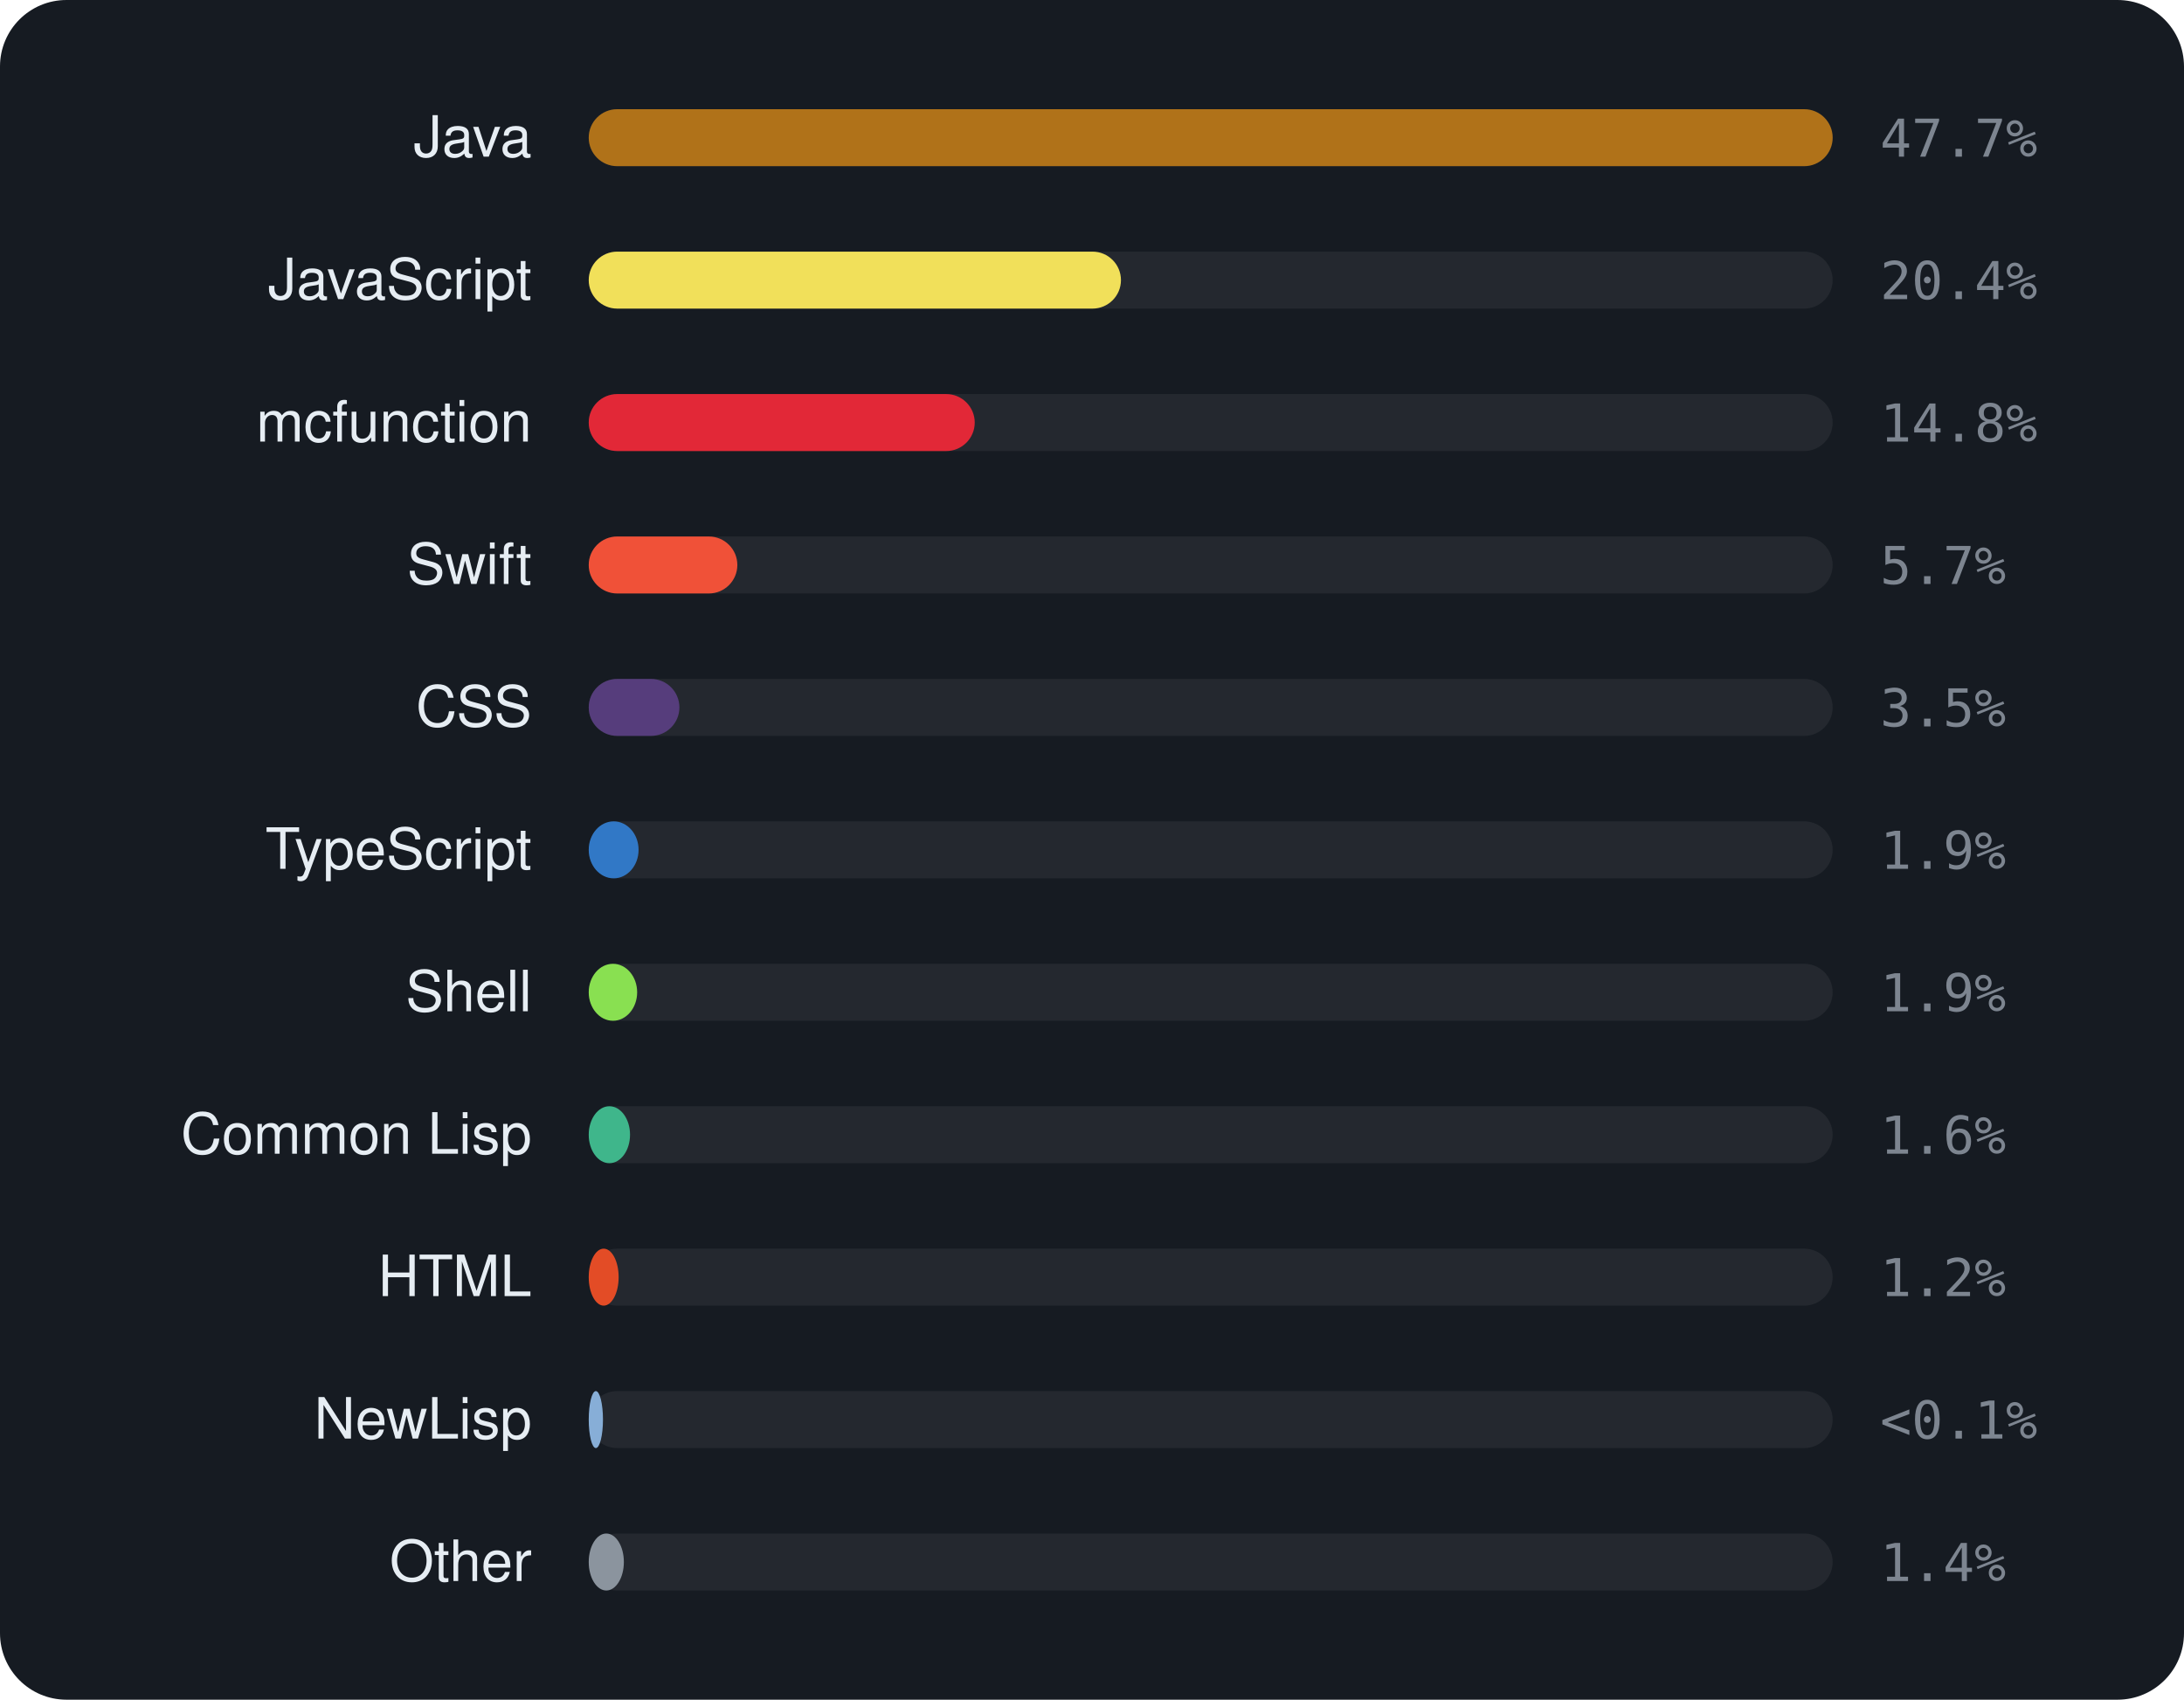
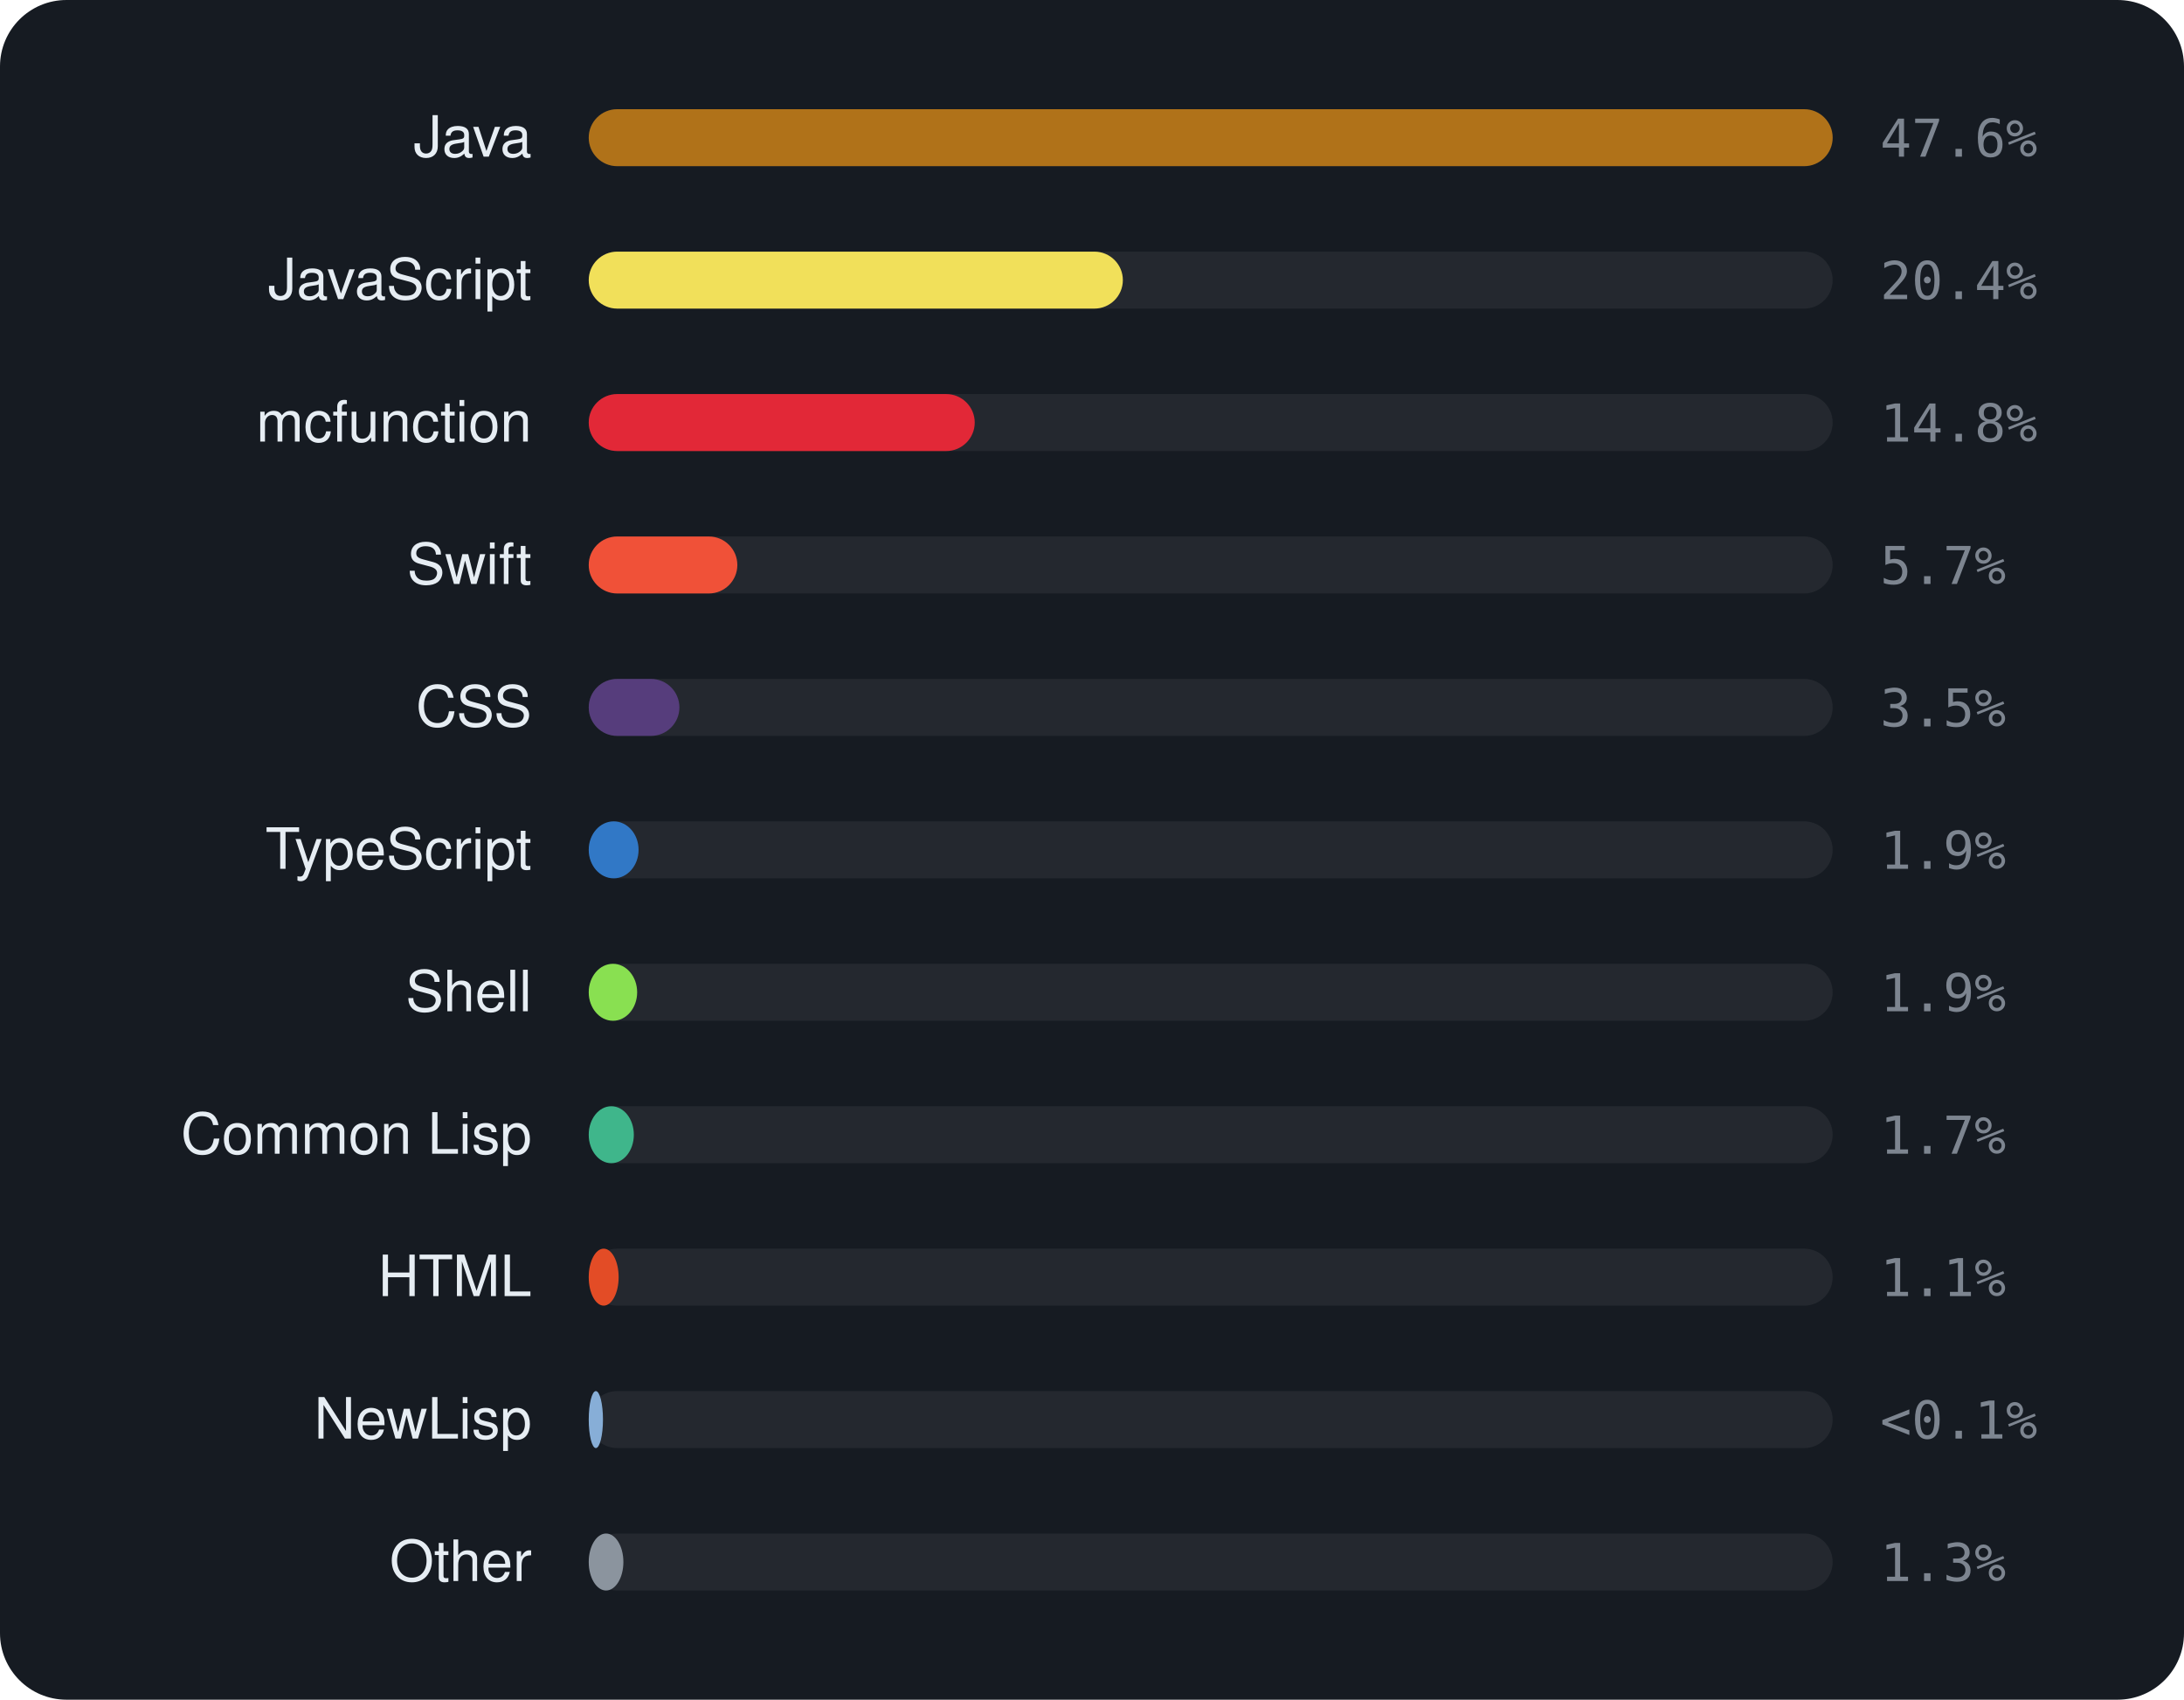
<svg xmlns="http://www.w3.org/2000/svg" viewBox="0 0 460 358" width="460" height="358" font-family="-apple-system,BlinkMacSystemFont,'Segoe UI',Helvetica,Arial,sans-serif">
  <rect width="460" height="358" rx="14" fill="#161b22" />
  <text x="112" y="33" text-anchor="end" font-size="12" fill="#e6edf3">Java</text>
  <rect x="124" y="23" width="262" height="12" rx="6" fill="rgba(255,255,255,0.06)" />
  <rect x="124" y="23" width="262.0" height="12" rx="6" fill="#b07219" />
-   <text x="396" y="33" font-size="11" font-family="monospace" fill="#7d8590">47.7%</text>
+   <text x="396" y="33" font-size="11" font-family="monospace" fill="#7d8590">47.6%</text>
  <text x="112" y="63" text-anchor="end" font-size="12" fill="#e6edf3">JavaScript</text>
  <rect x="124" y="53" width="262" height="12" rx="6" fill="rgba(255,255,255,0.06)" />
-   <rect x="124" y="53" width="112.1" height="12" rx="6" fill="#f1e05a" />
+   <rect x="124" y="53" width="112.5" height="12" rx="6" fill="#f1e05a" />
  <text x="396" y="63" font-size="11" font-family="monospace" fill="#7d8590">20.4%</text>
  <text x="112" y="93" text-anchor="end" font-size="12" fill="#e6edf3">mcfunction</text>
  <rect x="124" y="83" width="262" height="12" rx="6" fill="rgba(255,255,255,0.06)" />
  <rect x="124" y="83" width="81.3" height="12" rx="6" fill="#E22837" />
  <text x="396" y="93" font-size="11" font-family="monospace" fill="#7d8590">14.8%</text>
  <text x="112" y="123" text-anchor="end" font-size="12" fill="#e6edf3">Swift</text>
  <rect x="124" y="113" width="262" height="12" rx="6" fill="rgba(255,255,255,0.06)" />
  <rect x="124" y="113" width="31.3" height="12" rx="6" fill="#F05138" />
  <text x="396" y="123" font-size="11" font-family="monospace" fill="#7d8590">5.7%</text>
  <text x="112" y="153" text-anchor="end" font-size="12" fill="#e6edf3">CSS</text>
  <rect x="124" y="143" width="262" height="12" rx="6" fill="rgba(255,255,255,0.06)" />
  <rect x="124" y="143" width="19.1" height="12" rx="6" fill="#563d7c" />
  <text x="396" y="153" font-size="11" font-family="monospace" fill="#7d8590">3.5%</text>
  <text x="112" y="183" text-anchor="end" font-size="12" fill="#e6edf3">TypeScript</text>
  <rect x="124" y="173" width="262" height="12" rx="6" fill="rgba(255,255,255,0.06)" />
  <rect x="124" y="173" width="10.5" height="12" rx="6" fill="#3178c6" />
  <text x="396" y="183" font-size="11" font-family="monospace" fill="#7d8590">1.9%</text>
  <text x="112" y="213" text-anchor="end" font-size="12" fill="#e6edf3">Shell</text>
  <rect x="124" y="203" width="262" height="12" rx="6" fill="rgba(255,255,255,0.06)" />
  <rect x="124" y="203" width="10.2" height="12" rx="6" fill="#89e051" />
  <text x="396" y="213" font-size="11" font-family="monospace" fill="#7d8590">1.9%</text>
  <text x="112" y="243" text-anchor="end" font-size="12" fill="#e6edf3">Common Lisp</text>
  <rect x="124" y="233" width="262" height="12" rx="6" fill="rgba(255,255,255,0.06)" />
-   <rect x="124" y="233" width="8.7" height="12" rx="6" fill="#3fb68b" />
-   <text x="396" y="243" font-size="11" font-family="monospace" fill="#7d8590">1.6%</text>
+   <rect x="124" y="233" width="9.5" height="12" rx="6" fill="#3fb68b" />
+   <text x="396" y="243" font-size="11" font-family="monospace" fill="#7d8590">1.7%</text>
  <text x="112" y="273" text-anchor="end" font-size="12" fill="#e6edf3">HTML</text>
  <rect x="124" y="263" width="262" height="12" rx="6" fill="rgba(255,255,255,0.06)" />
  <rect x="124" y="263" width="6.3" height="12" rx="6" fill="#e34c26" />
-   <text x="396" y="273" font-size="11" font-family="monospace" fill="#7d8590">1.2%</text>
+   <text x="396" y="273" font-size="11" font-family="monospace" fill="#7d8590">1.1%</text>
  <text x="112" y="303" text-anchor="end" font-size="12" fill="#e6edf3">NewLisp</text>
  <rect x="124" y="293" width="262" height="12" rx="6" fill="rgba(255,255,255,0.06)" />
  <rect x="124" y="293" width="3.0" height="12" rx="6" fill="#87AED7" />
  <text x="396" y="303" font-size="11" font-family="monospace" fill="#7d8590">&lt;0.1%</text>
  <text x="112" y="333" text-anchor="end" font-size="12" fill="#e6edf3">Other</text>
  <rect x="124" y="323" width="262" height="12" rx="6" fill="rgba(255,255,255,0.06)" />
-   <rect x="124" y="323" width="7.4" height="12" rx="6" fill="#8b949e" />
-   <text x="396" y="333" font-size="11" font-family="monospace" fill="#7d8590">1.4%</text>
+   <rect x="124" y="323" width="7.3" height="12" rx="6" fill="#8b949e" />
+   <text x="396" y="333" font-size="11" font-family="monospace" fill="#7d8590">1.3%</text>
</svg>
